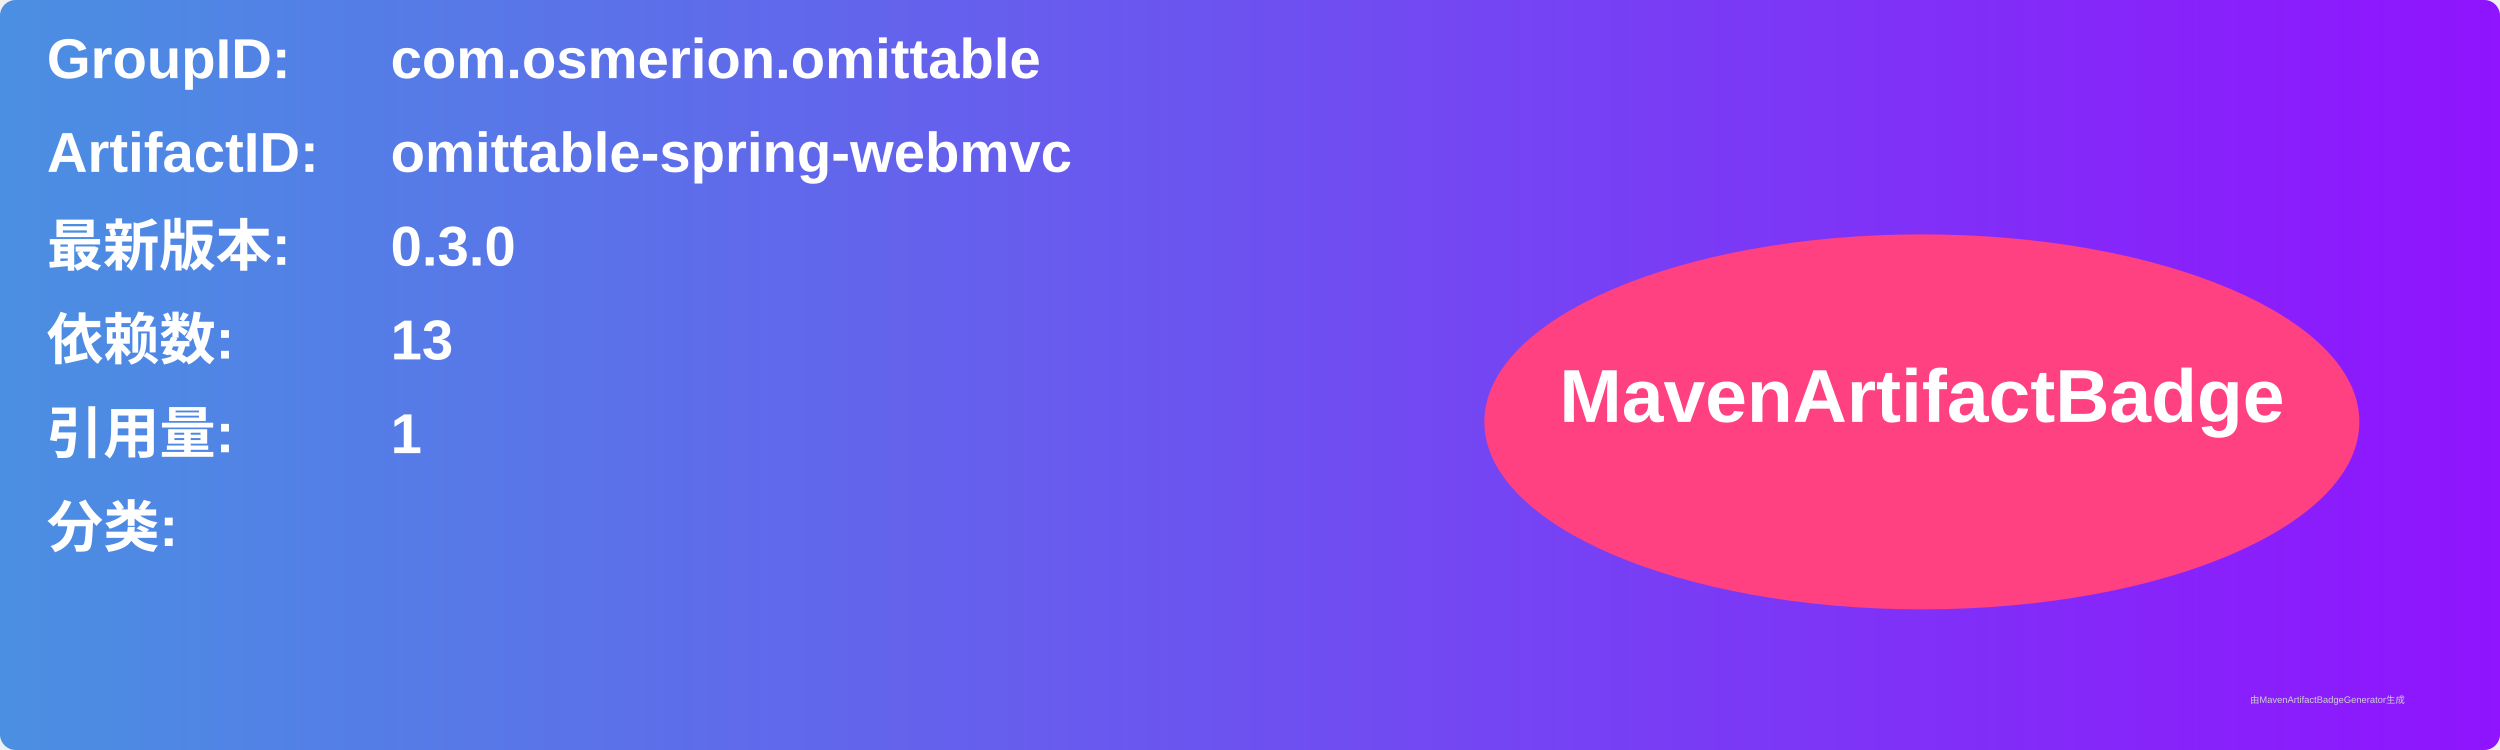
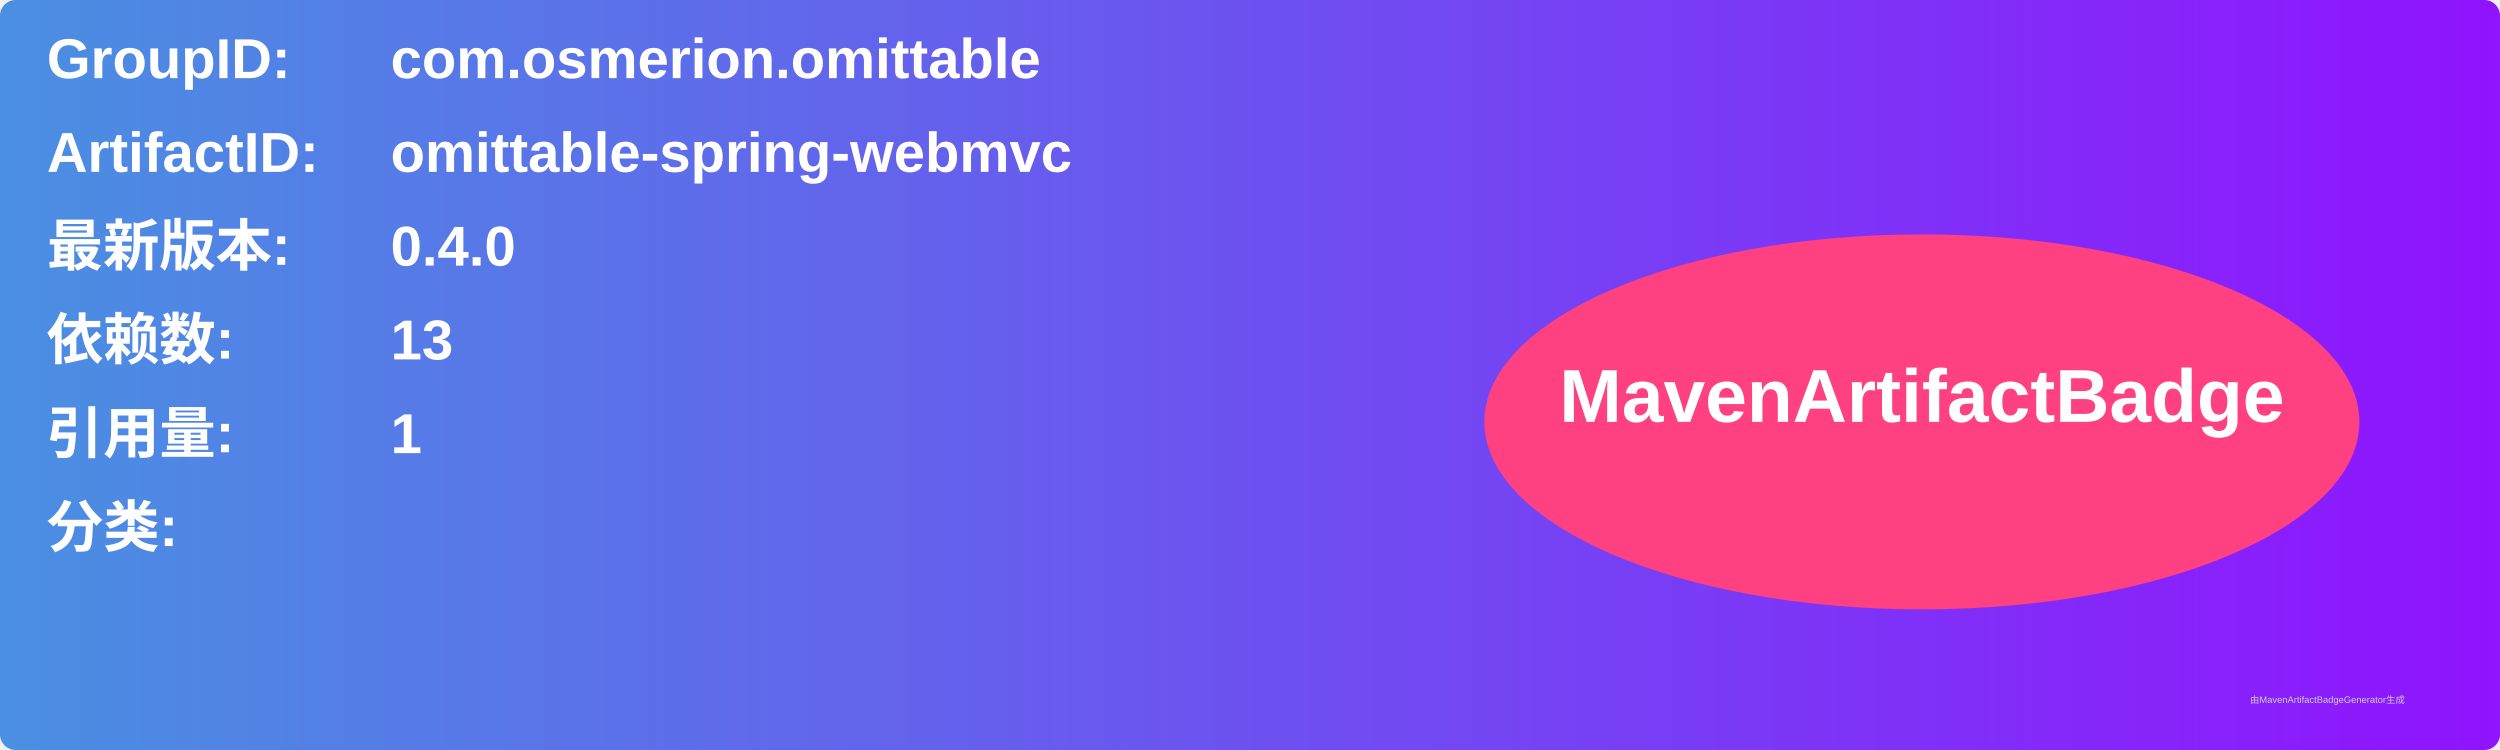
<svg xmlns="http://www.w3.org/2000/svg" width="800" height="240" viewBox="0 0 800 240">
  <linearGradient id="grad" x1="0%" y1="0%" x2="100%" y2="0%">
    <stop offset="0%" stop-color="#4a90e2" />
    <stop offset="100%" stop-color="#9013fe" />
  </linearGradient>
  <rect width="100%" height="100%" rx="5" ry="5" fill="url(#grad)" />
  <g transform="translate(15, 15)">
    <text x="0" y="10" font-family="Arial" font-size="18" fill="white" font-weight="bold" width="260">GroupID:</text>
    <text x="110" y="10" font-family="Arial" font-size="18" fill="white" font-weight="bold" width="460">com.osmerion.omittable</text>
    <text x="0" y="40" font-family="Arial" font-size="18" fill="white" font-weight="bold" width="260">ArtifactID:</text>
    <text x="110" y="40" font-family="Arial" font-size="18" fill="white" font-weight="bold" width="460">omittable-spring-webmvc</text>
    <text x="0" y="70" font-family="Arial" font-size="18" fill="white" font-weight="bold">最新版本:</text>
    <text x="110" y="70" font-family="Arial" font-size="18" fill="white" font-weight="bold">
-       <tspan font-weight="bold">0.3.0</tspan>
+       <tspan font-weight="bold">0.4.0</tspan>
    </text>
    <text x="0" y="100" font-family="Arial" font-size="18" fill="white" font-weight="bold">依赖数: </text>
    <text x="110" y="100" font-family="Arial" font-size="18" fill="white">
      <tspan font-weight="bold">13</tspan>
    </text>
    <text x="0" y="130" font-family="Arial" font-size="18" fill="white" font-weight="bold">引用量: </text>
    <text x="110" y="130" font-family="Arial" font-size="18" fill="white">
      <tspan font-weight="bold">1</tspan>
    </text>
    <text x="0" y="160" font-family="Arial" font-size="18" fill="white" font-weight="bold">分类:</text>
    <text x="10" y="190" font-family="Arial" font-size="10" fill="white">
      <tspan font-weight="bold" />
    </text>
    <ellipse cx="600" cy="120" rx="140" ry="60" fill="#ff4081" />
    <text x="600" y="120" text-anchor="middle" font-family="Arial" font-size="24" fill="white" font-weight="bold">MavenArtifactBadge</text>
  </g>
  <text x="720" y="225" font-family="Arial" font-size="3" fill="#d0d0d0">由MavenArtifactBadgeGenerator生成</text>
</svg>
